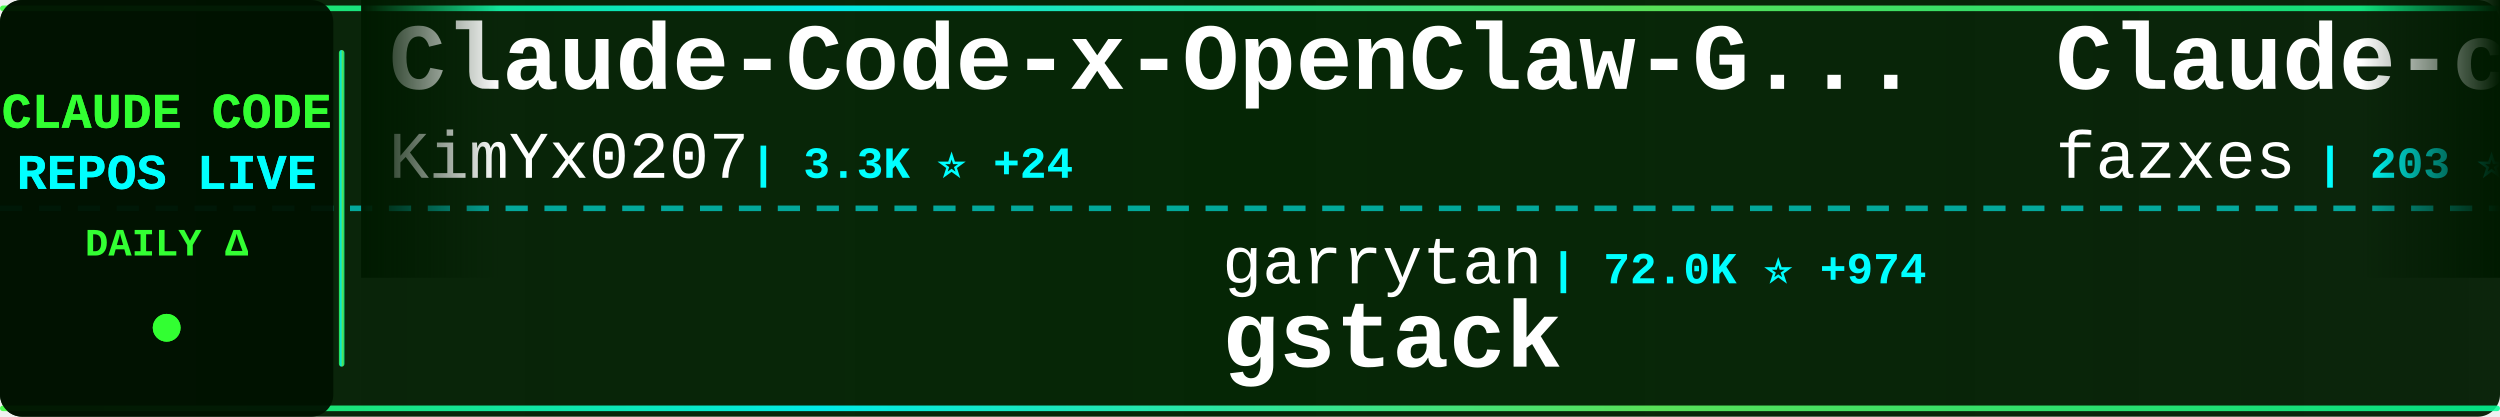
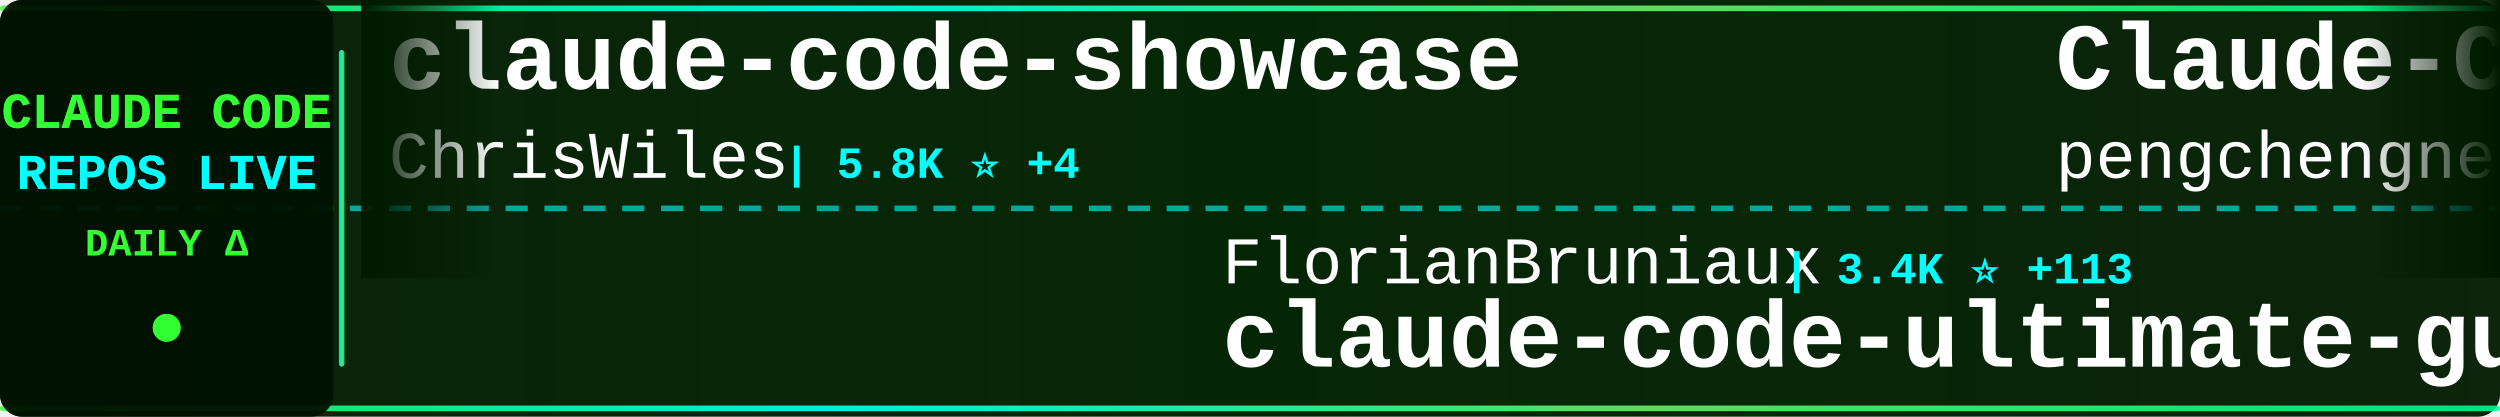
<svg xmlns="http://www.w3.org/2000/svg" width="900" height="150">
  <defs>
    <linearGradient id="tickerBg" x1="0%" y1="0%" x2="100%" y2="0%">
      <stop offset="0%" style="stop-color:#001a00;stop-opacity:0.95" />
      <stop offset="50%" style="stop-color:#002200;stop-opacity:0.98" />
      <stop offset="100%" style="stop-color:#001a00;stop-opacity:0.95" />
    </linearGradient>
    <linearGradient id="borderGrad" x1="0%" y1="0%" x2="100%" y2="0%">
      <stop offset="0%" style="stop-color:#33ff33;stop-opacity:0.85">
        <animate attributeName="stop-opacity" values="0.85;1;0.85" dur="2s" repeatCount="indefinite" />
      </stop>
      <stop offset="33%" style="stop-color:#00ffff;stop-opacity:0.9">
        <animate attributeName="stop-opacity" values="0.9;1;0.9" dur="2.2s" repeatCount="indefinite" />
      </stop>
      <stop offset="66%" style="stop-color:#66ff66;stop-opacity:0.85">
        <animate attributeName="stop-opacity" values="0.85;1;0.85" dur="1.8s" repeatCount="indefinite" />
      </stop>
      <stop offset="100%" style="stop-color:#00ff99;stop-opacity:0.85">
        <animate attributeName="stop-opacity" values="0.85;1;0.85" dur="2s" repeatCount="indefinite" />
      </stop>
    </linearGradient>
    <filter id="textGlow">
      <feGaussianBlur stdDeviation="0.1" result="coloredBlur" />
      <feMerge>
        <feMergeNode in="coloredBlur" />
        <feMergeNode in="SourceGraphic" />
      </feMerge>
    </filter>
    <filter id="metricGlow">
      <feGaussianBlur stdDeviation="0.2" result="coloredBlur" />
      <feMerge>
        <feMergeNode in="coloredBlur" />
        <feMergeNode in="SourceGraphic" />
      </feMerge>
    </filter>
    <linearGradient id="leftFade" x1="0%" y1="0%" x2="100%" y2="0%">
      <stop offset="0%" style="stop-color:#001a00;stop-opacity:1" />
      <stop offset="100%" style="stop-color:#001a00;stop-opacity:0" />
    </linearGradient>
    <linearGradient id="rightFade" x1="0%" y1="0%" x2="100%" y2="0%">
      <stop offset="0%" style="stop-color:#001a00;stop-opacity:0" />
      <stop offset="100%" style="stop-color:#001a00;stop-opacity:1" />
    </linearGradient>
  </defs>
  <rect width="900" height="150" fill="url(#tickerBg)" rx="8" />
  <rect x="0" y="2" width="900" height="2" fill="url(#borderGrad)" rx="1" />
  <rect x="0" y="146" width="900" height="2" fill="url(#borderGrad)" rx="1" />
  <line x1="0" y1="75" x2="900" y2="75" stroke="#00ffff" stroke-width="2" stroke-dasharray="8 6" opacity="0.6" />
  <rect x="0" y="0" width="120" height="150" fill="#001100" opacity="0.95" rx="8" />
  <text x="60" y="46" font-family="'Courier New', monospace" font-size="18" font-weight="bold" fill="#33ff33" text-anchor="middle" filter="url(#textGlow)">
    CLAUDE CODE
  </text>
  <text x="60" y="68" font-family="'Courier New', monospace" font-size="18" font-weight="bold" fill="#00ffff" text-anchor="middle" filter="url(#textGlow)">
    REPOS LIVE
  </text>
  <text x="60" y="92" font-family="'Courier New', monospace" font-size="14" font-weight="bold" fill="#33ff33" text-anchor="middle">
    DAILY Δ
  </text>
  <circle cx="60" cy="118" r="5" fill="#33ff33" filter="url(#metricGlow)">
    <animate attributeName="r" values="4;6;4" dur="1.5s" repeatCount="indefinite" />
    <animate attributeName="opacity" values="0.6;1;0.6" dur="1.5s" repeatCount="indefinite" />
  </circle>
  <rect x="122" y="18" width="2" height="114" fill="url(#borderGrad)" rx="1" />
  <clipPath id="tickerClip">
    <rect x="130" y="0" width="770" height="150" />
  </clipPath>
  <g clip-path="url(#tickerClip)">
    <g id="tickerItems">
      <animateTransform attributeName="transform" attributeType="XML" type="translate" from="0 0" to="-3000 0" dur="54s" repeatCount="indefinite" />
      <g transform="translate(0, 0)">
-         <text x="140" y="32" font-family="'Courier New', monospace" font-size="34" font-weight="bold" fill="#ffffff">Claude-Code-x-OpenClaw-G...</text>
-         <text x="140" y="64" font-family="'Courier New', monospace" font-size="24" font-weight="normal" fill="#ffffff" opacity="1.0">KimYx0207</text>
-         <text x="270" y="64" font-family="'Courier New', monospace" font-size="16" font-weight="bold" fill="#00ffff"> | 3.3K ⭐ +24</text>
+         <text x="140" y="32" font-family="'Courier New', monospace" font-size="34" font-weight="bold" fill="#ffffff">claude-code-showcase</text>
+         <text x="140" y="64" font-family="'Courier New', monospace" font-size="24" font-weight="normal" fill="#ffffff" opacity="1.0">ChrisWiles</text>
+         <text x="282" y="64" font-family="'Courier New', monospace" font-size="16" font-weight="bold" fill="#00ffff"> | 5.8K ⭐ +4</text>
      </g>
      <g transform="translate(300, 0)">
-         <text x="140" y="102" font-family="'Courier New', monospace" font-size="24" font-weight="normal" fill="#ffffff" opacity="1.0">garrytan</text>
-         <text x="258" y="102" font-family="'Courier New', monospace" font-size="16" font-weight="bold" fill="#00ffff"> | 72.0K ⭐ +974</text>
-         <text x="140" y="132" font-family="'Courier New', monospace" font-size="34" font-weight="bold" fill="#ffffff">gstack</text>
+         <text x="140" y="102" font-family="'Courier New', monospace" font-size="24" font-weight="normal" fill="#ffffff" opacity="1.0">FlorianBruniaux</text>
+         <text x="342" y="102" font-family="'Courier New', monospace" font-size="16" font-weight="bold" fill="#00ffff"> | 3.4K ⭐ +113</text>
+         <text x="140" y="132" font-family="'Courier New', monospace" font-size="34" font-weight="bold" fill="#ffffff">claude-code-ultimate-gui...</text>
      </g>
      <g transform="translate(600, 0)">
-         <text x="140" y="32" font-family="'Courier New', monospace" font-size="34" font-weight="bold" fill="#ffffff">Claude-code</text>
-         <text x="140" y="64" font-family="'Courier New', monospace" font-size="24" font-weight="normal" fill="#ffffff" opacity="1.0">fazxes</text>
-         <text x="234" y="64" font-family="'Courier New', monospace" font-size="16" font-weight="bold" fill="#00ffff"> | 203 ⭐</text>
+         <text x="140" y="32" font-family="'Courier New', monospace" font-size="34" font-weight="bold" fill="#ffffff">Claude-Code</text>
+         <text x="140" y="64" font-family="'Courier New', monospace" font-size="24" font-weight="normal" fill="#ffffff" opacity="1.0">pengchengneo</text>
+         <text x="306" y="64" font-family="'Courier New', monospace" font-size="16" font-weight="bold" fill="#00ffff"> | 1.2K ⭐ +13</text>
      </g>
      <g transform="translate(900, 0)">
+         <text x="140" y="102" font-family="'Courier New', monospace" font-size="24" font-weight="normal" fill="#ffffff" opacity="1.0">siteboon</text>
+         <text x="258" y="102" font-family="'Courier New', monospace" font-size="16" font-weight="bold" fill="#00ffff"> | 9.8K ⭐ +52</text>
+         <text x="140" y="132" font-family="'Courier New', monospace" font-size="34" font-weight="bold" fill="#ffffff">claudecodeui</text>
+       </g>
+       <g transform="translate(1200, 0)">
+         <text x="140" y="32" font-family="'Courier New', monospace" font-size="34" font-weight="bold" fill="#ffffff">skills</text>
+         <text x="140" y="64" font-family="'Courier New', monospace" font-size="24" font-weight="normal" fill="#ffffff" opacity="1.0">anthropics</text>
+         <text x="282" y="64" font-family="'Courier New', monospace" font-size="16" font-weight="bold" fill="#00ffff"> | 117.2K ⭐ +754</text>
+       </g>
+       <g transform="translate(1500, 0)">
+         <text x="140" y="102" font-family="'Courier New', monospace" font-size="24" font-weight="normal" fill="#ffffff" opacity="1.0">chauncygu</text>
+         <text x="270" y="102" font-family="'Courier New', monospace" font-size="16" font-weight="bold" fill="#00ffff"> | 2.1K ⭐ +28</text>
+         <text x="140" y="132" font-family="'Courier New', monospace" font-size="34" font-weight="bold" fill="#ffffff">collection-claude-code-s...</text>
+       </g>
+       <g transform="translate(1800, 0)">
+         <text x="140" y="32" font-family="'Courier New', monospace" font-size="34" font-weight="bold" fill="#ffffff">claude-code-sourcemap</text>
+         <text x="140" y="64" font-family="'Courier New', monospace" font-size="24" font-weight="normal" fill="#ffffff" opacity="1.0">ChinaSiro</text>
+         <text x="270" y="64" font-family="'Courier New', monospace" font-size="16" font-weight="bold" fill="#00ffff"> | 8.9K ⭐ +33</text>
+       </g>
+       <g transform="translate(2100, 0)">
+         <text x="140" y="102" font-family="'Courier New', monospace" font-size="24" font-weight="normal" fill="#ffffff" opacity="1.0">oboard</text>
+         <text x="234" y="102" font-family="'Courier New', monospace" font-size="16" font-weight="bold" fill="#00ffff"> | 3.0K ⭐ +19</text>
+         <text x="140" y="132" font-family="'Courier New', monospace" font-size="34" font-weight="bold" fill="#ffffff">claude-code-rev</text>
+       </g>
+       <g transform="translate(2400, 0)">
+         <text x="140" y="32" font-family="'Courier New', monospace" font-size="34" font-weight="bold" fill="#ffffff">Claude-code</text>
+         <text x="140" y="64" font-family="'Courier New', monospace" font-size="24" font-weight="normal" fill="#ffffff" opacity="1.0">zstmfhy</text>
+         <text x="246" y="64" font-family="'Courier New', monospace" font-size="16" font-weight="bold" fill="#00ffff"> | 192 ⭐ +1</text>
+       </g>
+       <g transform="translate(2700, 0)">
+         <text x="140" y="102" font-family="'Courier New', monospace" font-size="24" font-weight="normal" fill="#ffffff" opacity="1.0">AprilNEA</text>
+         <text x="258" y="102" font-family="'Courier New', monospace" font-size="16" font-weight="bold" fill="#00ffff"> | 370 ⭐</text>
+         <text x="140" y="132" font-family="'Courier New', monospace" font-size="34" font-weight="bold" fill="#ffffff">claude-code-source</text>
+       </g>
+       <g transform="translate(3000, 0)">
+         <text x="140" y="32" font-family="'Courier New', monospace" font-size="34" font-weight="bold" fill="#ffffff">claude-code-showcase</text>
+         <text x="140" y="64" font-family="'Courier New', monospace" font-size="24" font-weight="normal" fill="#ffffff" opacity="1.0">ChrisWiles</text>
+         <text x="282" y="64" font-family="'Courier New', monospace" font-size="16" font-weight="bold" fill="#00ffff"> | 5.8K ⭐ +4</text>
+       </g>
+       <g transform="translate(3300, 0)">
        <text x="140" y="102" font-family="'Courier New', monospace" font-size="24" font-weight="normal" fill="#ffffff" opacity="1.0">FlorianBruniaux</text>
-         <text x="342" y="102" font-family="'Courier New', monospace" font-size="16" font-weight="bold" fill="#00ffff"> | 3.4K ⭐ +107</text>
+         <text x="342" y="102" font-family="'Courier New', monospace" font-size="16" font-weight="bold" fill="#00ffff"> | 3.4K ⭐ +113</text>
        <text x="140" y="132" font-family="'Courier New', monospace" font-size="34" font-weight="bold" fill="#ffffff">claude-code-ultimate-gui...</text>
      </g>
-       <g transform="translate(1200, 0)">
-         <text x="140" y="32" font-family="'Courier New', monospace" font-size="34" font-weight="bold" fill="#ffffff">free-code</text>
-         <text x="140" y="64" font-family="'Courier New', monospace" font-size="24" font-weight="normal" fill="#ffffff" opacity="1.0">paoloanzn</text>
-         <text x="270" y="64" font-family="'Courier New', monospace" font-size="16" font-weight="bold" fill="#00ffff"> | 7.8K ⭐ +38</text>
-       </g>
-       <g transform="translate(1500, 0)">
-         <text x="140" y="102" font-family="'Courier New', monospace" font-size="24" font-weight="normal" fill="#ffffff" opacity="1.0">liuup</text>
-         <text x="222" y="102" font-family="'Courier New', monospace" font-size="16" font-weight="bold" fill="#00ffff"> | 1.6K ⭐ +72</text>
-         <text x="140" y="132" font-family="'Courier New', monospace" font-size="34" font-weight="bold" fill="#ffffff">claude-code-analysis</text>
-       </g>
-       <g transform="translate(1800, 0)">
-         <text x="140" y="32" font-family="'Courier New', monospace" font-size="34" font-weight="bold" fill="#ffffff">claude-howto</text>
-         <text x="140" y="64" font-family="'Courier New', monospace" font-size="24" font-weight="normal" fill="#ffffff" opacity="1.0">luongnv89</text>
-         <text x="270" y="64" font-family="'Courier New', monospace" font-size="16" font-weight="bold" fill="#00ffff"> | 26.3K ⭐ +400</text>
-       </g>
-       <g transform="translate(2100, 0)">
-         <text x="140" y="102" font-family="'Courier New', monospace" font-size="24" font-weight="normal" fill="#ffffff" opacity="1.0">ykdojo</text>
-         <text x="234" y="102" font-family="'Courier New', monospace" font-size="16" font-weight="bold" fill="#00ffff"> | 7.7K ⭐ +130</text>
-         <text x="140" y="132" font-family="'Courier New', monospace" font-size="34" font-weight="bold" fill="#ffffff">claude-code-tips</text>
-       </g>
-       <g transform="translate(2400, 0)">
-         <text x="140" y="32" font-family="'Courier New', monospace" font-size="34" font-weight="bold" fill="#ffffff">claude-code-source-code</text>
-         <text x="140" y="64" font-family="'Courier New', monospace" font-size="24" font-weight="normal" fill="#ffffff" opacity="1.0">777genius</text>
-         <text x="270" y="64" font-family="'Courier New', monospace" font-size="16" font-weight="bold" fill="#00ffff"> | 895 ⭐ +1</text>
-       </g>
-       <g transform="translate(2700, 0)">
-         <text x="140" y="102" font-family="'Courier New', monospace" font-size="24" font-weight="normal" fill="#ffffff" opacity="1.0">zstmfhy</text>
-         <text x="246" y="102" font-family="'Courier New', monospace" font-size="16" font-weight="bold" fill="#00ffff"> | 192 ⭐ +1</text>
-         <text x="140" y="132" font-family="'Courier New', monospace" font-size="34" font-weight="bold" fill="#ffffff">Claude-code</text>
-       </g>
-       <g transform="translate(3000, 0)">
-         <text x="140" y="32" font-family="'Courier New', monospace" font-size="34" font-weight="bold" fill="#ffffff">Claude-Code-x-OpenClaw-G...</text>
-         <text x="140" y="64" font-family="'Courier New', monospace" font-size="24" font-weight="normal" fill="#ffffff" opacity="1.0">KimYx0207</text>
-         <text x="270" y="64" font-family="'Courier New', monospace" font-size="16" font-weight="bold" fill="#00ffff"> | 3.3K ⭐ +24</text>
-       </g>
-       <g transform="translate(3300, 0)">
-         <text x="140" y="102" font-family="'Courier New', monospace" font-size="24" font-weight="normal" fill="#ffffff" opacity="1.0">garrytan</text>
-         <text x="258" y="102" font-family="'Courier New', monospace" font-size="16" font-weight="bold" fill="#00ffff"> | 72.0K ⭐ +974</text>
-         <text x="140" y="132" font-family="'Courier New', monospace" font-size="34" font-weight="bold" fill="#ffffff">gstack</text>
-       </g>
      <g transform="translate(3600, 0)">
-         <text x="140" y="32" font-family="'Courier New', monospace" font-size="34" font-weight="bold" fill="#ffffff">Claude-code</text>
-         <text x="140" y="64" font-family="'Courier New', monospace" font-size="24" font-weight="normal" fill="#ffffff" opacity="1.0">fazxes</text>
-         <text x="234" y="64" font-family="'Courier New', monospace" font-size="16" font-weight="bold" fill="#00ffff"> | 203 ⭐</text>
+         <text x="140" y="32" font-family="'Courier New', monospace" font-size="34" font-weight="bold" fill="#ffffff">Claude-Code</text>
+         <text x="140" y="64" font-family="'Courier New', monospace" font-size="24" font-weight="normal" fill="#ffffff" opacity="1.0">pengchengneo</text>
+         <text x="306" y="64" font-family="'Courier New', monospace" font-size="16" font-weight="bold" fill="#00ffff"> | 1.2K ⭐ +13</text>
      </g>
      <g transform="translate(3900, 0)">
-         <text x="140" y="102" font-family="'Courier New', monospace" font-size="24" font-weight="normal" fill="#ffffff" opacity="1.0">FlorianBruniaux</text>
-         <text x="342" y="102" font-family="'Courier New', monospace" font-size="16" font-weight="bold" fill="#00ffff"> | 3.4K ⭐ +107</text>
-         <text x="140" y="132" font-family="'Courier New', monospace" font-size="34" font-weight="bold" fill="#ffffff">claude-code-ultimate-gui...</text>
+         <text x="140" y="102" font-family="'Courier New', monospace" font-size="24" font-weight="normal" fill="#ffffff" opacity="1.0">siteboon</text>
+         <text x="258" y="102" font-family="'Courier New', monospace" font-size="16" font-weight="bold" fill="#00ffff"> | 9.8K ⭐ +52</text>
+         <text x="140" y="132" font-family="'Courier New', monospace" font-size="34" font-weight="bold" fill="#ffffff">claudecodeui</text>
      </g>
    </g>
  </g>
  <rect x="130" y="0" width="50" height="100" fill="url(#leftFade)" />
  <rect x="850" y="0" width="50" height="100" fill="url(#rightFade)" />
</svg>
